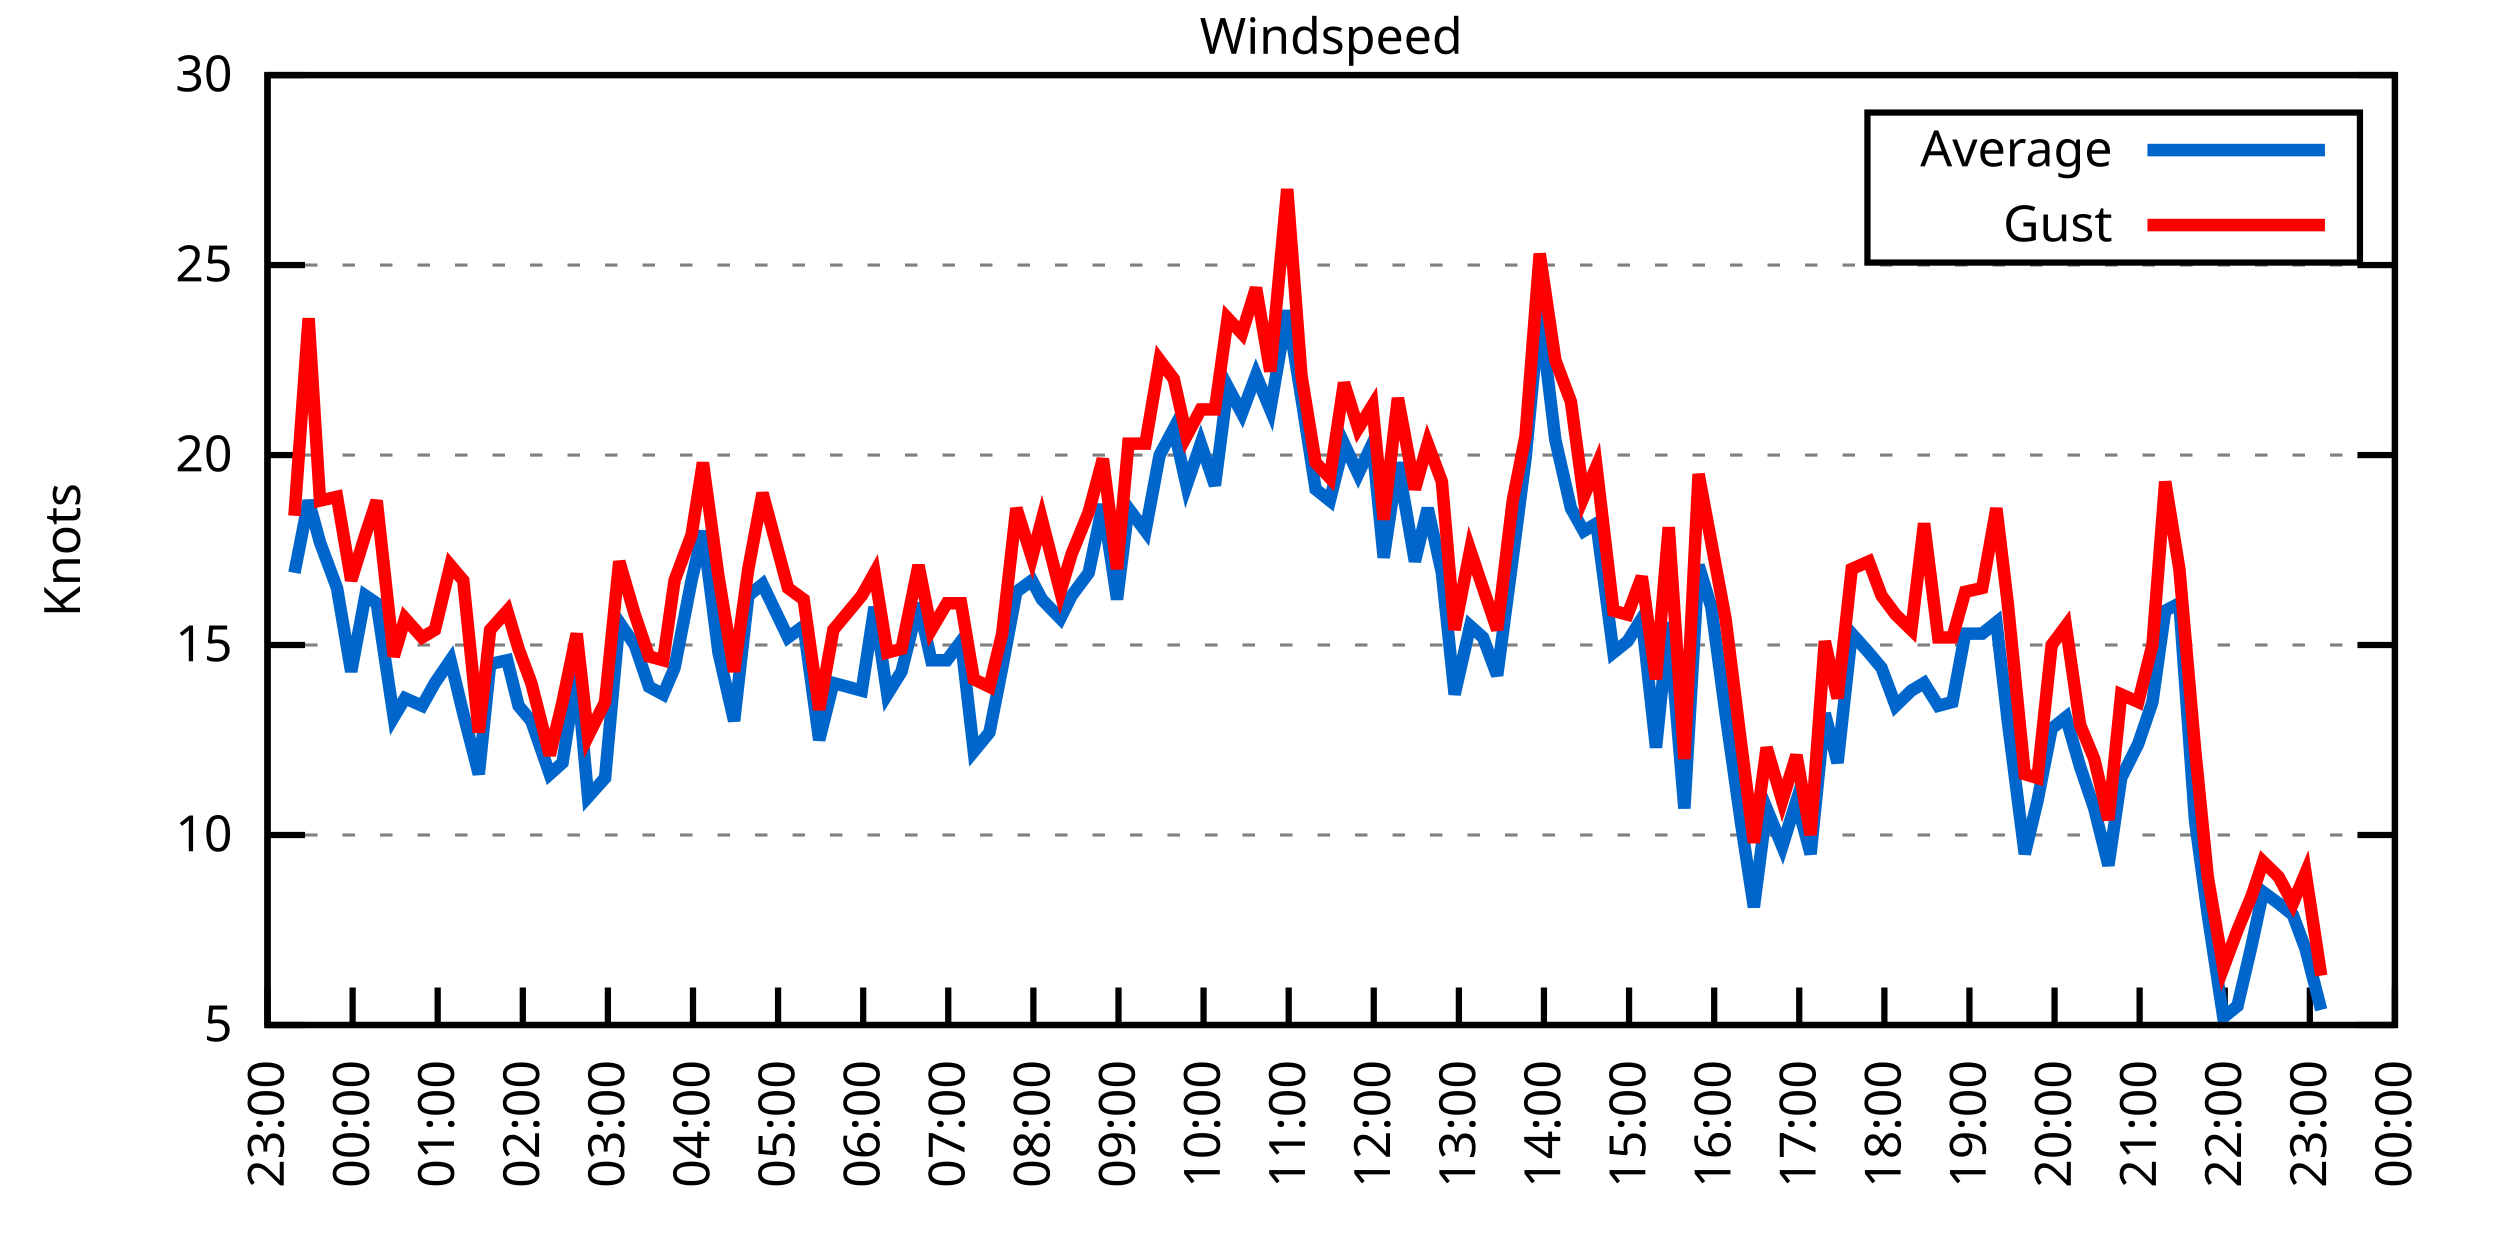
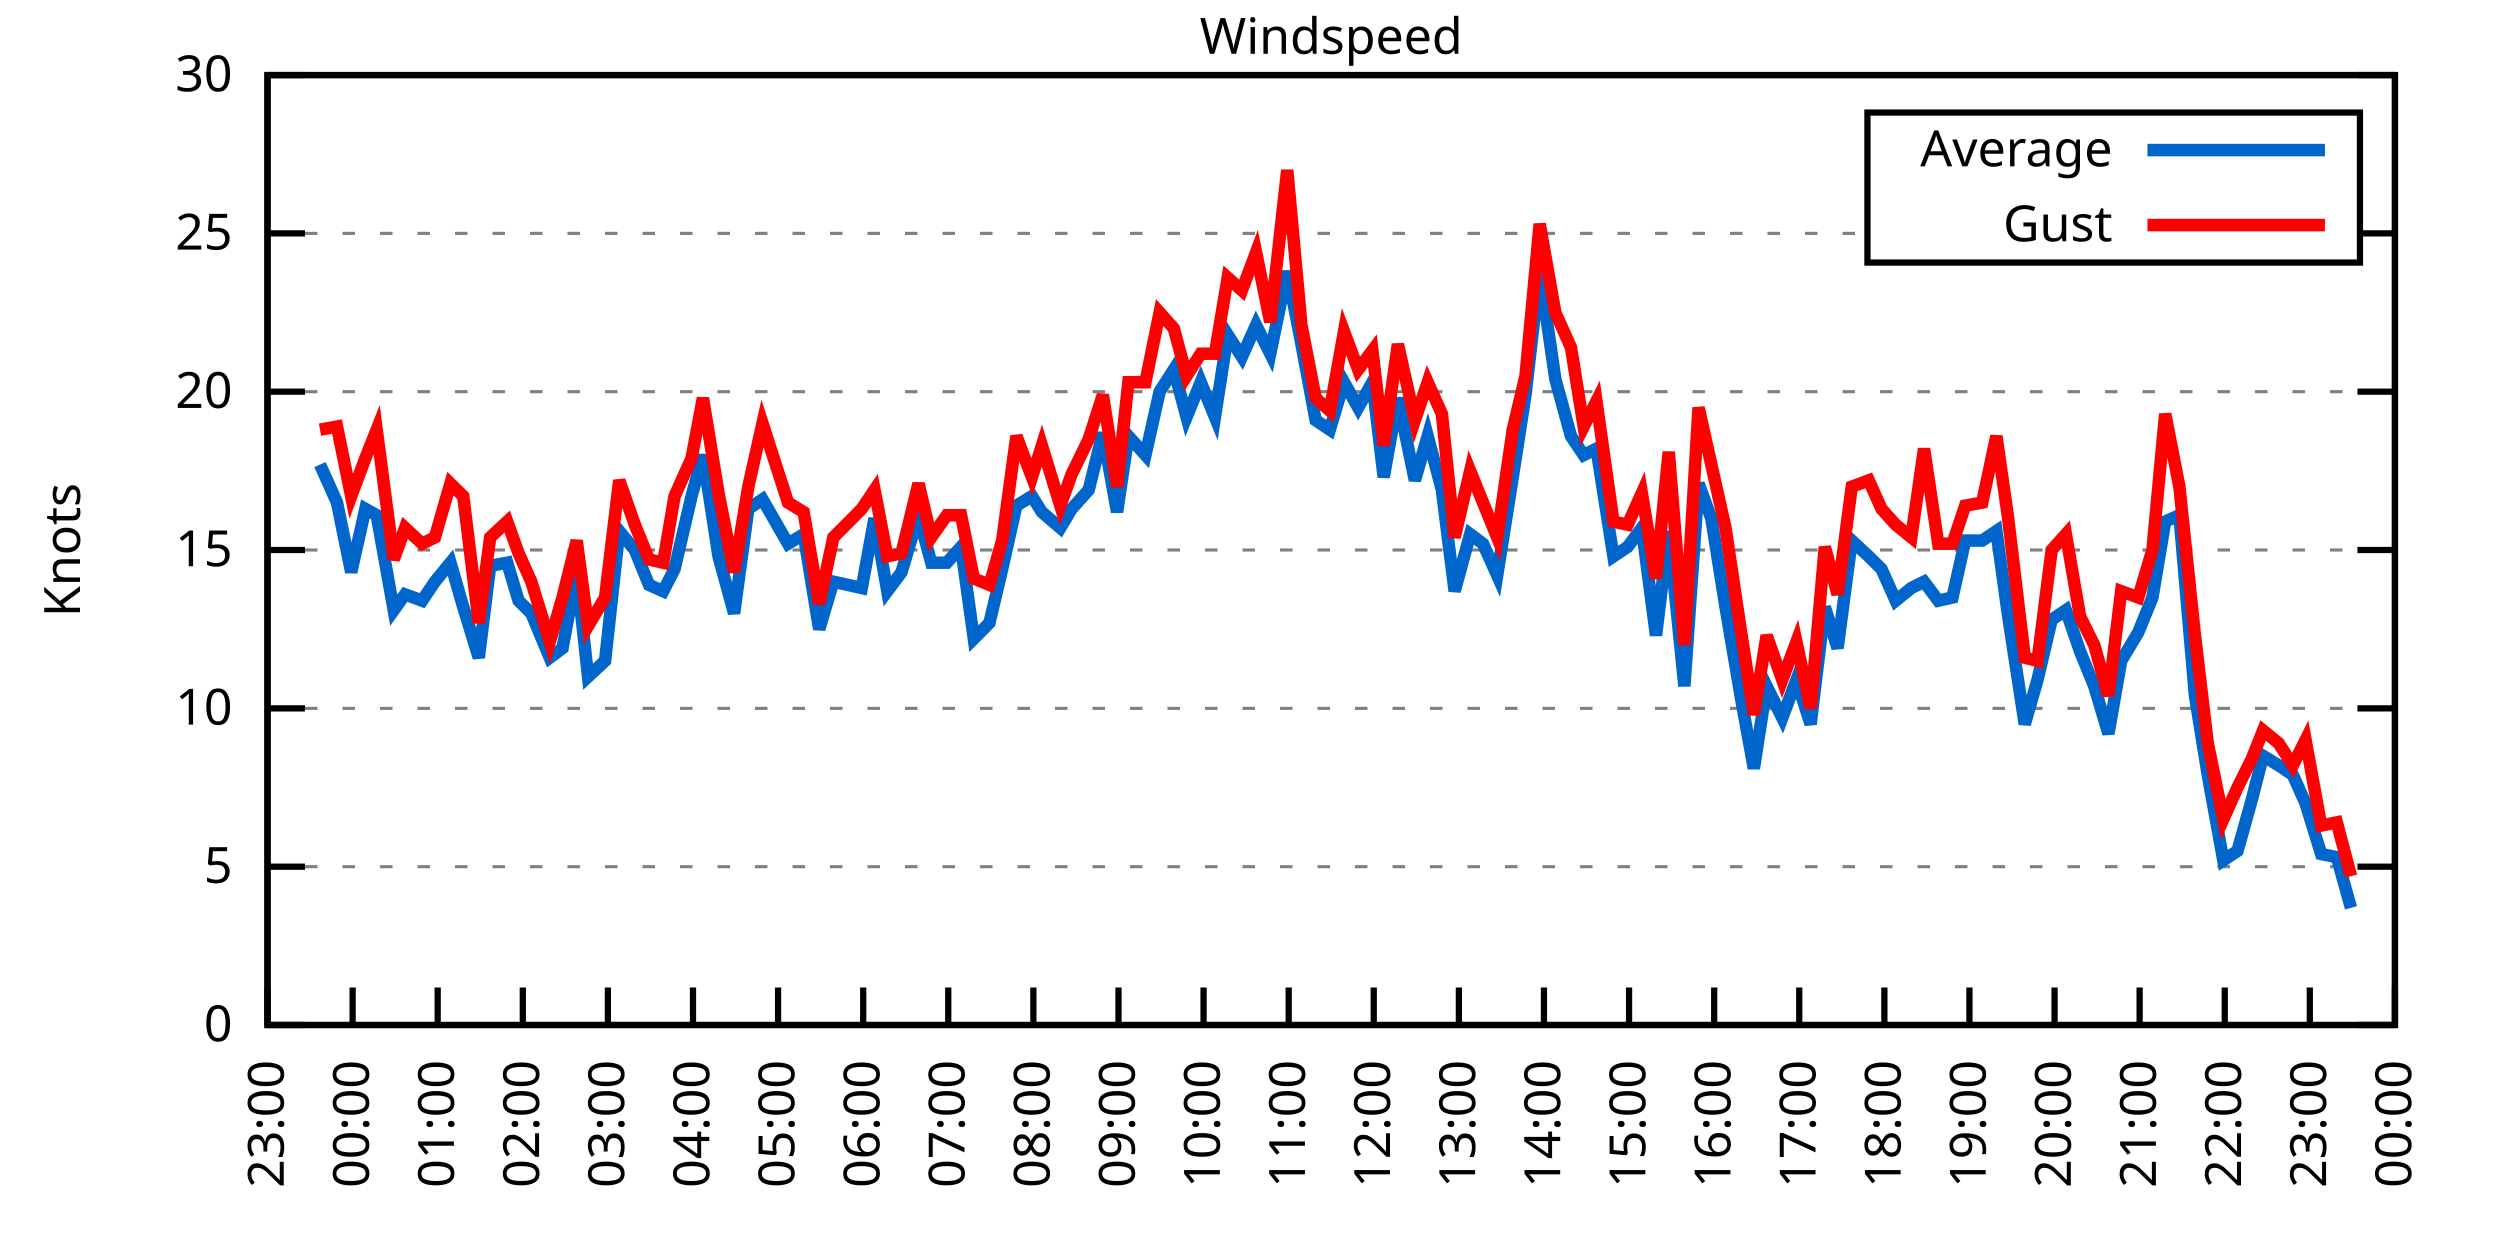
<svg xmlns="http://www.w3.org/2000/svg" xmlns:xlink="http://www.w3.org/1999/xlink" width="400" height="200" viewBox="0 0 400 200">
  <g id="gnuplot_canvas">
    <rect x="0" y="0" width="400" height="200" fill="none" />
    <defs>
      <circle id="gpDot" r="0.5" stroke-width="0.5" stroke="currentColor" />
      <path id="gpPt0" stroke-width="0.333" stroke="currentColor" d="M-1,0 h2 M0,-1 v2" />
      <path id="gpPt1" stroke-width="0.333" stroke="currentColor" d="M-1,-1 L1,1 M1,-1 L-1,1" />
      <path id="gpPt2" stroke-width="0.333" stroke="currentColor" d="M-1,0 L1,0 M0,-1 L0,1 M-1,-1 L1,1 M-1,1 L1,-1" />
      <rect id="gpPt3" stroke-width="0.333" stroke="currentColor" x="-1" y="-1" width="2" height="2" />
      <rect id="gpPt4" stroke-width="0.333" stroke="currentColor" fill="currentColor" x="-1" y="-1" width="2" height="2" />
      <circle id="gpPt5" stroke-width="0.333" stroke="currentColor" cx="0" cy="0" r="1" />
      <use xlink:href="#gpPt5" id="gpPt6" fill="currentColor" stroke="none" />
      <path id="gpPt7" stroke-width="0.333" stroke="currentColor" d="M0,-1.33 L-1.33,0.67 L1.33,0.67 z" />
      <use xlink:href="#gpPt7" id="gpPt8" fill="currentColor" stroke="none" />
      <use xlink:href="#gpPt7" id="gpPt9" stroke="currentColor" transform="rotate(180)" />
      <use xlink:href="#gpPt9" id="gpPt10" fill="currentColor" stroke="none" />
      <use xlink:href="#gpPt3" id="gpPt11" stroke="currentColor" transform="rotate(45)" />
      <use xlink:href="#gpPt11" id="gpPt12" fill="currentColor" stroke="none" />
      <path id="gpPt13" stroke-width="0.333" stroke="currentColor" d="M0,1.330 L1.265,0.411 L0.782,-1.067 L-0.782,-1.076 L-1.265,0.411 z" />
      <use xlink:href="#gpPt13" id="gpPt14" fill="currentColor" stroke="none" />
      <filter id="textbox" filterUnits="objectBoundingBox" x="0" y="0" height="1" width="1">
        <feFlood flood-color="white" flood-opacity="1" result="bgnd" />
        <feComposite in="SourceGraphic" in2="bgnd" operator="atop" />
      </filter>
      <filter id="greybox" filterUnits="objectBoundingBox" x="0" y="0" height="1" width="1">
        <feFlood flood-color="lightgrey" flood-opacity="1" result="grey" />
        <feComposite in="SourceGraphic" in2="grey" operator="atop" />
      </filter>
    </defs>
    <g fill="none" color="white" stroke="currentColor" stroke-width="1.00" stroke-linecap="butt" stroke-linejoin="miter">
</g>
    <g fill="none" color="black" stroke="currentColor" stroke-width="1.00" stroke-linecap="butt" stroke-linejoin="miter">
      <g stroke="none" shape-rendering="crispEdges">
        <polygon fill="rgb(255, 255, 255)" points="42.80,164.00 383.18,164.00 383.18,12.02 42.80,12.02 " />
      </g>
    </g>
    <g fill="none" color="black" stroke="currentColor" stroke-width="1.00" stroke-linecap="butt" stroke-linejoin="miter">
</g>
    <g fill="none" color="black" stroke="black" stroke-width="0.50" stroke-linecap="butt" stroke-linejoin="miter">
</g>
    <g fill="none" color="gray" stroke="currentColor" stroke-width="0.50" stroke-linecap="butt" stroke-linejoin="miter">
      <path stroke="gray" stroke-dasharray="2,4" class="gridline" d="M42.80,164.00 L383.19,164.00  " />
    </g>
    <g fill="none" color="gray" stroke="gray" stroke-width="1.00" stroke-linecap="butt" stroke-linejoin="miter">
</g>
    <g fill="none" color="black" stroke="currentColor" stroke-width="1.00" stroke-linecap="butt" stroke-linejoin="miter">
      <path stroke="black" d="M42.80,164.00 L48.80,164.00 M383.19,164.00 L377.19,164.00  " />
      <g transform="translate(37.20,166.60)" stroke="none" fill="black" font-family="Sans" font-size="8.00" text-anchor="end">
        <text>
+           <tspan font-family="Sans"> 0</tspan>
+         </text>
+       </g>
+     </g>
+     <g fill="none" color="black" stroke="currentColor" stroke-width="1.00" stroke-linecap="butt" stroke-linejoin="miter">
+ </g>
+     <g fill="none" color="black" stroke="black" stroke-width="0.50" stroke-linecap="butt" stroke-linejoin="miter">
+ </g>
+     <g fill="none" color="gray" stroke="currentColor" stroke-width="0.50" stroke-linecap="butt" stroke-linejoin="miter">
+       <path stroke="gray" stroke-dasharray="2,4" class="gridline" d="M42.80,138.67 L383.19,138.67  " />
+     </g>
+     <g fill="none" color="gray" stroke="gray" stroke-width="1.00" stroke-linecap="butt" stroke-linejoin="miter">
+ </g>
+     <g fill="none" color="black" stroke="currentColor" stroke-width="1.00" stroke-linecap="butt" stroke-linejoin="miter">
+       <path stroke="black" d="M42.80,138.67 L48.80,138.67 M383.19,138.67 L377.19,138.67  " />
+       <g transform="translate(37.20,141.27)" stroke="none" fill="black" font-family="Sans" font-size="8.00" text-anchor="end">
+         <text>
          <tspan font-family="Sans"> 5</tspan>
        </text>
      </g>
    </g>
    <g fill="none" color="black" stroke="currentColor" stroke-width="1.00" stroke-linecap="butt" stroke-linejoin="miter">
</g>
    <g fill="none" color="black" stroke="black" stroke-width="0.50" stroke-linecap="butt" stroke-linejoin="miter">
</g>
    <g fill="none" color="gray" stroke="currentColor" stroke-width="0.50" stroke-linecap="butt" stroke-linejoin="miter">
-       <path stroke="gray" stroke-dasharray="2,4" class="gridline" d="M42.80,133.60 L383.19,133.60  " />
-     </g>
-     <g fill="none" color="gray" stroke="gray" stroke-width="1.00" stroke-linecap="butt" stroke-linejoin="miter">
- </g>
-     <g fill="none" color="black" stroke="currentColor" stroke-width="1.00" stroke-linecap="butt" stroke-linejoin="miter">
-       <path stroke="black" d="M42.80,133.60 L48.80,133.60 M383.19,133.60 L377.19,133.60  " />
-       <g transform="translate(37.20,136.20)" stroke="none" fill="black" font-family="Sans" font-size="8.00" text-anchor="end">
+       <path stroke="gray" stroke-dasharray="2,4" class="gridline" d="M42.80,113.34 L383.19,113.34  " />
+     </g>
+     <g fill="none" color="gray" stroke="gray" stroke-width="1.00" stroke-linecap="butt" stroke-linejoin="miter">
+ </g>
+     <g fill="none" color="black" stroke="currentColor" stroke-width="1.00" stroke-linecap="butt" stroke-linejoin="miter">
+       <path stroke="black" d="M42.80,113.34 L48.80,113.34 M383.19,113.34 L377.19,113.34  " />
+       <g transform="translate(37.20,115.94)" stroke="none" fill="black" font-family="Sans" font-size="8.00" text-anchor="end">
        <text>
          <tspan font-family="Sans"> 10</tspan>
        </text>
      </g>
    </g>
    <g fill="none" color="black" stroke="currentColor" stroke-width="1.00" stroke-linecap="butt" stroke-linejoin="miter">
</g>
    <g fill="none" color="black" stroke="black" stroke-width="0.50" stroke-linecap="butt" stroke-linejoin="miter">
</g>
    <g fill="none" color="gray" stroke="currentColor" stroke-width="0.50" stroke-linecap="butt" stroke-linejoin="miter">
-       <path stroke="gray" stroke-dasharray="2,4" class="gridline" d="M42.80,103.20 L383.19,103.20  " />
-     </g>
-     <g fill="none" color="gray" stroke="gray" stroke-width="1.00" stroke-linecap="butt" stroke-linejoin="miter">
- </g>
-     <g fill="none" color="black" stroke="currentColor" stroke-width="1.00" stroke-linecap="butt" stroke-linejoin="miter">
-       <path stroke="black" d="M42.80,103.20 L48.80,103.20 M383.19,103.20 L377.19,103.20  " />
-       <g transform="translate(37.20,105.80)" stroke="none" fill="black" font-family="Sans" font-size="8.00" text-anchor="end">
+       <path stroke="gray" stroke-dasharray="2,4" class="gridline" d="M42.80,88.00 L383.19,88.00  " />
+     </g>
+     <g fill="none" color="gray" stroke="gray" stroke-width="1.00" stroke-linecap="butt" stroke-linejoin="miter">
+ </g>
+     <g fill="none" color="black" stroke="currentColor" stroke-width="1.00" stroke-linecap="butt" stroke-linejoin="miter">
+       <path stroke="black" d="M42.80,88.00 L48.80,88.00 M383.19,88.00 L377.19,88.00  " />
+       <g transform="translate(37.20,90.60)" stroke="none" fill="black" font-family="Sans" font-size="8.00" text-anchor="end">
        <text>
          <tspan font-family="Sans"> 15</tspan>
        </text>
      </g>
    </g>
    <g fill="none" color="black" stroke="currentColor" stroke-width="1.00" stroke-linecap="butt" stroke-linejoin="miter">
</g>
    <g fill="none" color="black" stroke="black" stroke-width="0.50" stroke-linecap="butt" stroke-linejoin="miter">
</g>
    <g fill="none" color="gray" stroke="currentColor" stroke-width="0.50" stroke-linecap="butt" stroke-linejoin="miter">
-       <path stroke="gray" stroke-dasharray="2,4" class="gridline" d="M42.80,72.81 L383.19,72.81  " />
-     </g>
-     <g fill="none" color="gray" stroke="gray" stroke-width="1.00" stroke-linecap="butt" stroke-linejoin="miter">
- </g>
-     <g fill="none" color="black" stroke="currentColor" stroke-width="1.00" stroke-linecap="butt" stroke-linejoin="miter">
-       <path stroke="black" d="M42.80,72.81 L48.80,72.81 M383.19,72.81 L377.19,72.81  " />
-       <g transform="translate(37.20,75.41)" stroke="none" fill="black" font-family="Sans" font-size="8.00" text-anchor="end">
+       <path stroke="gray" stroke-dasharray="2,4" class="gridline" d="M42.80,62.67 L383.19,62.67  " />
+     </g>
+     <g fill="none" color="gray" stroke="gray" stroke-width="1.00" stroke-linecap="butt" stroke-linejoin="miter">
+ </g>
+     <g fill="none" color="black" stroke="currentColor" stroke-width="1.00" stroke-linecap="butt" stroke-linejoin="miter">
+       <path stroke="black" d="M42.80,62.67 L48.80,62.67 M383.19,62.67 L377.19,62.67  " />
+       <g transform="translate(37.20,65.27)" stroke="none" fill="black" font-family="Sans" font-size="8.00" text-anchor="end">
        <text>
          <tspan font-family="Sans"> 20</tspan>
        </text>
      </g>
    </g>
    <g fill="none" color="black" stroke="currentColor" stroke-width="1.00" stroke-linecap="butt" stroke-linejoin="miter">
</g>
    <g fill="none" color="black" stroke="black" stroke-width="0.50" stroke-linecap="butt" stroke-linejoin="miter">
</g>
    <g fill="none" color="gray" stroke="currentColor" stroke-width="0.50" stroke-linecap="butt" stroke-linejoin="miter">
-       <path stroke="gray" stroke-dasharray="2,4" class="gridline" d="M42.80,42.41 L383.19,42.41  " />
-     </g>
-     <g fill="none" color="gray" stroke="gray" stroke-width="1.00" stroke-linecap="butt" stroke-linejoin="miter">
- </g>
-     <g fill="none" color="black" stroke="currentColor" stroke-width="1.00" stroke-linecap="butt" stroke-linejoin="miter">
-       <path stroke="black" d="M42.80,42.41 L48.80,42.41 M383.19,42.41 L377.19,42.41  " />
-       <g transform="translate(37.20,45.01)" stroke="none" fill="black" font-family="Sans" font-size="8.00" text-anchor="end">
+       <path stroke="gray" stroke-dasharray="2,4" class="gridline" d="M42.80,37.34 L298.79,37.34 M377.59,37.34 L383.19,37.34  " />
+     </g>
+     <g fill="none" color="gray" stroke="gray" stroke-width="1.00" stroke-linecap="butt" stroke-linejoin="miter">
+ </g>
+     <g fill="none" color="black" stroke="currentColor" stroke-width="1.00" stroke-linecap="butt" stroke-linejoin="miter">
+       <path stroke="black" d="M42.80,37.34 L48.80,37.34 M383.19,37.34 L377.19,37.34  " />
+       <g transform="translate(37.20,39.94)" stroke="none" fill="black" font-family="Sans" font-size="8.00" text-anchor="end">
        <text>
          <tspan font-family="Sans"> 25</tspan>
        </text>
      </g>
    </g>
    <g fill="none" color="black" stroke="currentColor" stroke-width="1.00" stroke-linecap="butt" stroke-linejoin="miter">
</g>
    <g fill="none" color="black" stroke="black" stroke-width="0.50" stroke-linecap="butt" stroke-linejoin="miter">
</g>
    <g fill="none" color="gray" stroke="currentColor" stroke-width="0.50" stroke-linecap="butt" stroke-linejoin="miter">
      <path stroke="gray" stroke-dasharray="2,4" class="gridline" d="M42.80,12.01 L383.19,12.01  " />
    </g>
    <g fill="none" color="gray" stroke="gray" stroke-width="1.00" stroke-linecap="butt" stroke-linejoin="miter">
</g>
    <g fill="none" color="black" stroke="currentColor" stroke-width="1.00" stroke-linecap="butt" stroke-linejoin="miter">
      <path stroke="black" d="M42.80,12.01 L48.80,12.01 M383.19,12.01 L377.19,12.01  " />
      <g transform="translate(37.20,14.61)" stroke="none" fill="black" font-family="Sans" font-size="8.00" text-anchor="end">
        <text>
          <tspan font-family="Sans"> 30</tspan>
        </text>
      </g>
    </g>
    <g fill="none" color="black" stroke="currentColor" stroke-width="1.00" stroke-linecap="butt" stroke-linejoin="miter">
      <path stroke="black" d="M42.80,164.00 L42.80,158.00  " />
      <g transform="translate(45.40,169.60) rotate(270.00)" stroke="none" fill="black" font-family="Sans" font-size="8.00" text-anchor="end">
        <text>
          <tspan font-family="Sans">23:00</tspan>
        </text>
      </g>
    </g>
    <g fill="none" color="black" stroke="currentColor" stroke-width="1.00" stroke-linecap="butt" stroke-linejoin="miter">
      <path stroke="black" d="M56.42,164.00 L56.42,158.00  " />
      <g transform="translate(59.02,169.60) rotate(270.00)" stroke="none" fill="black" font-family="Sans" font-size="8.00" text-anchor="end">
        <text>
          <tspan font-family="Sans">00:00</tspan>
        </text>
      </g>
    </g>
    <g fill="none" color="black" stroke="currentColor" stroke-width="1.00" stroke-linecap="butt" stroke-linejoin="miter">
      <path stroke="black" d="M70.03,164.00 L70.03,158.00  " />
      <g transform="translate(72.63,169.60) rotate(270.00)" stroke="none" fill="black" font-family="Sans" font-size="8.00" text-anchor="end">
        <text>
          <tspan font-family="Sans">01:00</tspan>
        </text>
      </g>
    </g>
    <g fill="none" color="black" stroke="currentColor" stroke-width="1.00" stroke-linecap="butt" stroke-linejoin="miter">
      <path stroke="black" d="M83.65,164.00 L83.65,158.00  " />
      <g transform="translate(86.25,169.60) rotate(270.00)" stroke="none" fill="black" font-family="Sans" font-size="8.00" text-anchor="end">
        <text>
          <tspan font-family="Sans">02:00</tspan>
        </text>
      </g>
    </g>
    <g fill="none" color="black" stroke="currentColor" stroke-width="1.00" stroke-linecap="butt" stroke-linejoin="miter">
      <path stroke="black" d="M97.26,164.00 L97.26,158.00  " />
      <g transform="translate(99.86,169.60) rotate(270.00)" stroke="none" fill="black" font-family="Sans" font-size="8.00" text-anchor="end">
        <text>
          <tspan font-family="Sans">03:00</tspan>
        </text>
      </g>
    </g>
    <g fill="none" color="black" stroke="currentColor" stroke-width="1.00" stroke-linecap="butt" stroke-linejoin="miter">
      <path stroke="black" d="M110.88,164.00 L110.88,158.00  " />
      <g transform="translate(113.48,169.60) rotate(270.00)" stroke="none" fill="black" font-family="Sans" font-size="8.00" text-anchor="end">
        <text>
          <tspan font-family="Sans">04:00</tspan>
        </text>
      </g>
    </g>
    <g fill="none" color="black" stroke="currentColor" stroke-width="1.00" stroke-linecap="butt" stroke-linejoin="miter">
      <path stroke="black" d="M124.49,164.00 L124.49,158.00  " />
      <g transform="translate(127.09,169.60) rotate(270.00)" stroke="none" fill="black" font-family="Sans" font-size="8.00" text-anchor="end">
        <text>
          <tspan font-family="Sans">05:00</tspan>
        </text>
      </g>
    </g>
    <g fill="none" color="black" stroke="currentColor" stroke-width="1.00" stroke-linecap="butt" stroke-linejoin="miter">
      <path stroke="black" d="M138.11,164.00 L138.11,158.00  " />
      <g transform="translate(140.71,169.60) rotate(270.00)" stroke="none" fill="black" font-family="Sans" font-size="8.00" text-anchor="end">
        <text>
          <tspan font-family="Sans">06:00</tspan>
        </text>
      </g>
    </g>
    <g fill="none" color="black" stroke="currentColor" stroke-width="1.00" stroke-linecap="butt" stroke-linejoin="miter">
      <path stroke="black" d="M151.72,164.00 L151.72,158.00  " />
      <g transform="translate(154.32,169.60) rotate(270.00)" stroke="none" fill="black" font-family="Sans" font-size="8.00" text-anchor="end">
        <text>
          <tspan font-family="Sans">07:00</tspan>
        </text>
      </g>
    </g>
    <g fill="none" color="black" stroke="currentColor" stroke-width="1.00" stroke-linecap="butt" stroke-linejoin="miter">
      <path stroke="black" d="M165.34,164.00 L165.34,158.00  " />
      <g transform="translate(167.94,169.60) rotate(270.00)" stroke="none" fill="black" font-family="Sans" font-size="8.00" text-anchor="end">
        <text>
          <tspan font-family="Sans">08:00</tspan>
        </text>
      </g>
    </g>
    <g fill="none" color="black" stroke="currentColor" stroke-width="1.00" stroke-linecap="butt" stroke-linejoin="miter">
      <path stroke="black" d="M178.96,164.00 L178.96,158.00  " />
      <g transform="translate(181.56,169.60) rotate(270.00)" stroke="none" fill="black" font-family="Sans" font-size="8.00" text-anchor="end">
        <text>
          <tspan font-family="Sans">09:00</tspan>
        </text>
      </g>
    </g>
    <g fill="none" color="black" stroke="currentColor" stroke-width="1.00" stroke-linecap="butt" stroke-linejoin="miter">
      <path stroke="black" d="M192.57,164.00 L192.57,158.00  " />
      <g transform="translate(195.17,169.60) rotate(270.00)" stroke="none" fill="black" font-family="Sans" font-size="8.00" text-anchor="end">
        <text>
          <tspan font-family="Sans">10:00</tspan>
        </text>
      </g>
    </g>
    <g fill="none" color="black" stroke="currentColor" stroke-width="1.00" stroke-linecap="butt" stroke-linejoin="miter">
      <path stroke="black" d="M206.19,164.00 L206.19,158.00  " />
      <g transform="translate(208.79,169.60) rotate(270.00)" stroke="none" fill="black" font-family="Sans" font-size="8.00" text-anchor="end">
        <text>
          <tspan font-family="Sans">11:00</tspan>
        </text>
      </g>
    </g>
    <g fill="none" color="black" stroke="currentColor" stroke-width="1.00" stroke-linecap="butt" stroke-linejoin="miter">
      <path stroke="black" d="M219.80,164.00 L219.80,158.00  " />
      <g transform="translate(222.40,169.60) rotate(270.00)" stroke="none" fill="black" font-family="Sans" font-size="8.00" text-anchor="end">
        <text>
          <tspan font-family="Sans">12:00</tspan>
        </text>
      </g>
    </g>
    <g fill="none" color="black" stroke="currentColor" stroke-width="1.00" stroke-linecap="butt" stroke-linejoin="miter">
      <path stroke="black" d="M233.42,164.00 L233.42,158.00  " />
      <g transform="translate(236.02,169.60) rotate(270.00)" stroke="none" fill="black" font-family="Sans" font-size="8.00" text-anchor="end">
        <text>
          <tspan font-family="Sans">13:00</tspan>
        </text>
      </g>
    </g>
    <g fill="none" color="black" stroke="currentColor" stroke-width="1.00" stroke-linecap="butt" stroke-linejoin="miter">
      <path stroke="black" d="M247.03,164.00 L247.03,158.00  " />
      <g transform="translate(249.63,169.60) rotate(270.00)" stroke="none" fill="black" font-family="Sans" font-size="8.00" text-anchor="end">
        <text>
          <tspan font-family="Sans">14:00</tspan>
        </text>
      </g>
    </g>
    <g fill="none" color="black" stroke="currentColor" stroke-width="1.00" stroke-linecap="butt" stroke-linejoin="miter">
      <path stroke="black" d="M260.65,164.00 L260.65,158.00  " />
      <g transform="translate(263.25,169.60) rotate(270.00)" stroke="none" fill="black" font-family="Sans" font-size="8.00" text-anchor="end">
        <text>
          <tspan font-family="Sans">15:00</tspan>
        </text>
      </g>
    </g>
    <g fill="none" color="black" stroke="currentColor" stroke-width="1.00" stroke-linecap="butt" stroke-linejoin="miter">
      <path stroke="black" d="M274.27,164.00 L274.27,158.00  " />
      <g transform="translate(276.87,169.60) rotate(270.00)" stroke="none" fill="black" font-family="Sans" font-size="8.00" text-anchor="end">
        <text>
          <tspan font-family="Sans">16:00</tspan>
        </text>
      </g>
    </g>
    <g fill="none" color="black" stroke="currentColor" stroke-width="1.00" stroke-linecap="butt" stroke-linejoin="miter">
      <path stroke="black" d="M287.88,164.00 L287.88,158.00  " />
      <g transform="translate(290.48,169.60) rotate(270.00)" stroke="none" fill="black" font-family="Sans" font-size="8.00" text-anchor="end">
        <text>
          <tspan font-family="Sans">17:00</tspan>
        </text>
      </g>
    </g>
    <g fill="none" color="black" stroke="currentColor" stroke-width="1.00" stroke-linecap="butt" stroke-linejoin="miter">
      <path stroke="black" d="M301.50,164.00 L301.50,158.00  " />
      <g transform="translate(304.10,169.60) rotate(270.00)" stroke="none" fill="black" font-family="Sans" font-size="8.00" text-anchor="end">
        <text>
          <tspan font-family="Sans">18:00</tspan>
        </text>
      </g>
    </g>
    <g fill="none" color="black" stroke="currentColor" stroke-width="1.00" stroke-linecap="butt" stroke-linejoin="miter">
      <path stroke="black" d="M315.11,164.00 L315.11,158.00  " />
      <g transform="translate(317.71,169.60) rotate(270.00)" stroke="none" fill="black" font-family="Sans" font-size="8.00" text-anchor="end">
        <text>
          <tspan font-family="Sans">19:00</tspan>
        </text>
      </g>
    </g>
    <g fill="none" color="black" stroke="currentColor" stroke-width="1.00" stroke-linecap="butt" stroke-linejoin="miter">
      <path stroke="black" d="M328.73,164.00 L328.73,158.00  " />
      <g transform="translate(331.33,169.60) rotate(270.00)" stroke="none" fill="black" font-family="Sans" font-size="8.00" text-anchor="end">
        <text>
          <tspan font-family="Sans">20:00</tspan>
        </text>
      </g>
    </g>
    <g fill="none" color="black" stroke="currentColor" stroke-width="1.00" stroke-linecap="butt" stroke-linejoin="miter">
      <path stroke="black" d="M342.34,164.00 L342.34,158.00  " />
      <g transform="translate(344.94,169.60) rotate(270.00)" stroke="none" fill="black" font-family="Sans" font-size="8.00" text-anchor="end">
        <text>
          <tspan font-family="Sans">21:00</tspan>
        </text>
      </g>
    </g>
    <g fill="none" color="black" stroke="currentColor" stroke-width="1.00" stroke-linecap="butt" stroke-linejoin="miter">
      <path stroke="black" d="M355.96,164.00 L355.96,158.00  " />
      <g transform="translate(358.56,169.60) rotate(270.00)" stroke="none" fill="black" font-family="Sans" font-size="8.00" text-anchor="end">
        <text>
          <tspan font-family="Sans">22:00</tspan>
        </text>
      </g>
    </g>
    <g fill="none" color="black" stroke="currentColor" stroke-width="1.00" stroke-linecap="butt" stroke-linejoin="miter">
      <path stroke="black" d="M369.57,164.00 L369.57,158.00  " />
      <g transform="translate(372.17,169.60) rotate(270.00)" stroke="none" fill="black" font-family="Sans" font-size="8.00" text-anchor="end">
        <text>
          <tspan font-family="Sans">23:00</tspan>
        </text>
      </g>
    </g>
    <g fill="none" color="black" stroke="currentColor" stroke-width="1.00" stroke-linecap="butt" stroke-linejoin="miter">
      <path stroke="black" d="M383.19,164.00 L383.19,158.00  " />
      <g transform="translate(385.79,169.60) rotate(270.00)" stroke="none" fill="black" font-family="Sans" font-size="8.00" text-anchor="end">
        <text>
          <tspan font-family="Sans">00:00</tspan>
        </text>
      </g>
    </g>
    <g fill="none" color="black" stroke="currentColor" stroke-width="1.00" stroke-linecap="butt" stroke-linejoin="miter">
</g>
    <g fill="none" color="black" stroke="currentColor" stroke-width="1.00" stroke-linecap="butt" stroke-linejoin="miter">
      <path stroke="black" d="M42.80,12.01 L42.80,164.00 L383.19,164.00 L383.19,12.01 L42.80,12.01 Z  " />
    </g>
    <g fill="none" color="black" stroke="currentColor" stroke-width="1.00" stroke-linecap="butt" stroke-linejoin="miter">
</g>
    <g fill="none" color="black" stroke="currentColor" stroke-width="1.00" stroke-linecap="butt" stroke-linejoin="miter">
      <path stroke="black" d="M298.79,42.01 L298.79,18.01 L377.59,18.01 L377.59,42.01 L298.79,42.01 Z  " />
    </g>
    <g id="Windspeed_plot_1">
      <g fill="none" color="white" stroke="black" stroke-width="2.00" stroke-linecap="butt" stroke-linejoin="miter">
</g>
      <g fill="none" color="black" stroke="currentColor" stroke-width="2.00" stroke-linecap="butt" stroke-linejoin="miter">
        <g transform="translate(337.99,26.61)" stroke="none" fill="black" font-family="Sans" font-size="8.00" text-anchor="end">
          <text>
            <tspan font-family="Sans">Average</tspan>
          </text>
        </g>
      </g>
      <g fill="none" color="black" stroke="currentColor" stroke-width="2.00" stroke-linecap="butt" stroke-linejoin="miter">
-         <path stroke="rgb(  0, 102, 204)" d="M343.59,24.01 L371.99,24.01 M47.11,91.65 L49.38,80.10 L51.20,86.79 L53.92,94.08 L56.19,107.46 L58.46,95.30   L60.27,96.52 L63.00,114.76 L64.81,111.72 L67.54,112.93 L69.58,109.28 L72.07,105.64 L74.12,114.15 L76.61,123.87   L78.43,106.24 L81.15,105.64 L82.97,112.93 L85.01,115.36 L87.96,123.87 L90.00,122.05 L92.27,107.46 L94.09,127.52   L96.81,124.48 L99.08,99.56 L101.57,103.20 L103.84,109.89 L106.11,111.11 L107.93,106.85 L110.65,92.87 L112.47,84.97   L114.96,104.42 L117.46,115.36 L119.73,95.30 L122.00,93.48 L126.08,101.99 L128.58,100.16 L131.07,118.40 L133.34,109.28   L137.88,110.50 L139.92,97.12 L141.97,111.11 L144.24,107.46 L146.96,96.52 L149.00,105.64 L151.50,105.64 L153.77,102.60   L155.81,120.23 L158.31,117.19 L160.35,106.85 L162.62,94.69 L165.11,92.87 L166.70,95.91 L169.65,98.95 L171.47,95.30   L174.19,91.65 L176.46,80.71 L178.73,95.91 L180.54,81.32 L183.27,84.97 L185.54,72.81 L187.81,68.55 L189.85,77.67   L192.12,70.98 L194.39,77.67 L196.43,61.86 L198.70,66.12 L200.97,60.04 L203.24,65.51 L205.96,49.70 L208.23,63.69   L210.50,78.28 L212.77,80.10 L215.04,70.98 L217.31,75.85 L219.58,70.98 L221.39,89.22 L223.66,74.02 L226.38,89.83   L228.43,81.32 L230.70,91.65 L232.74,111.11 L235.23,100.16 L237.28,101.99 L239.55,108.07 L242.04,89.22 L244.08,73.41   L246.35,49.70 L248.85,70.37 L251.35,81.32 L253.39,84.97 L255.43,83.75 L258.15,104.42 L260.42,102.60 L262.69,98.95   L264.96,119.62 L267.00,99.56 L269.50,129.35 L271.77,90.44 L273.81,97.12 L276.08,114.15 L278.58,131.78 L280.62,145.15   L282.66,129.35 L285.16,135.43 L287.43,128.13 L289.70,136.64 L291.97,114.15 L294.01,122.05 L296.28,101.38 L299.00,104.42   L301.04,106.85 L303.31,112.93 L305.81,110.50 L307.85,109.28 L310.12,112.93 L312.39,112.32 L314.43,101.38 L317.15,101.38   L319.42,99.56 L321.24,115.36 L323.96,136.64 L326.00,128.13 L328.27,116.58 L330.54,114.76 L332.81,122.66 L335.08,129.35   L337.35,138.47 L339.39,124.48 L342.12,119.01 L344.39,112.32 L346.43,97.73 L348.70,96.52 L351.19,131.17 L353.24,146.37   L355.73,162.78 L358.00,160.96 L360.27,151.23 L362.09,142.72 L364.58,144.55 L366.85,146.37 L368.89,151.84 L371.39,161.57    " />
+         <path stroke="rgb(  0, 102, 204)" d="M343.59,24.01 L371.99,24.01 M51.20,74.33 L53.92,80.41 L56.19,91.55 L58.46,81.42 L60.27,82.43 L63.00,97.63   L64.81,95.10 L67.54,96.11 L69.58,93.07 L72.07,90.03 L74.12,97.12 L76.61,105.23 L78.43,90.54 L81.15,90.03   L82.97,96.11 L85.01,98.14 L87.96,105.23 L90.00,103.71 L92.27,91.55 L94.09,108.27 L96.81,105.74 L99.08,84.97   L101.57,88.00 L103.84,93.58 L106.11,94.59 L107.93,91.04 L110.65,79.39 L112.47,72.81 L114.96,89.02 L117.46,98.14   L119.73,81.42 L122.00,79.90 L126.08,86.99 L128.58,85.47 L131.07,100.67 L133.34,93.07 L137.88,94.08 L139.92,82.94   L141.97,94.59 L144.24,91.55 L146.96,82.43 L149.00,90.03 L151.50,90.03 L153.77,87.50 L155.81,102.19 L158.31,99.66   L160.35,91.04 L162.62,80.91 L165.11,79.39 L166.70,81.93 L169.65,84.46 L171.47,81.42 L174.19,78.38 L176.46,69.26   L178.73,81.93 L180.54,69.77 L183.27,72.81 L185.54,62.67 L187.81,59.13 L189.85,66.73 L192.12,61.15 L194.39,66.73   L196.43,53.55 L198.70,57.10 L200.97,52.03 L203.24,56.59 L205.96,43.42 L208.23,55.07 L210.50,67.23 L212.77,68.75   L215.04,61.15 L217.31,65.21 L219.58,61.15 L221.39,76.35 L223.66,63.69 L226.38,76.86 L228.43,69.77 L230.70,78.38   L232.74,94.59 L235.23,85.47 L237.28,86.99 L239.55,92.06 L242.04,76.35 L244.08,63.18 L246.35,43.42 L248.85,60.65   L251.35,69.77 L253.39,72.81 L255.43,71.79 L258.15,89.02 L260.42,87.50 L262.69,84.46 L264.96,101.68 L267.00,84.97   L269.50,109.79 L271.77,77.37 L273.81,82.94 L276.08,97.12 L278.58,111.82 L280.62,122.96 L282.66,109.79 L285.16,114.86   L287.43,108.78 L289.70,115.87 L291.97,97.12 L294.01,103.71 L296.28,86.49 L299.00,89.02 L301.04,91.04 L303.31,96.11   L305.81,94.08 L307.85,93.07 L310.12,96.11 L312.39,95.60 L314.43,86.49 L317.15,86.49 L319.42,84.97 L321.24,98.14   L323.96,115.87 L326.00,108.78 L328.27,99.15 L330.54,97.63 L332.81,104.22 L335.08,109.79 L337.35,117.39 L339.39,105.74   L342.12,101.18 L344.39,95.60 L346.43,83.45 L348.70,82.43 L351.19,111.31 L353.24,123.98 L355.73,137.66 L358.00,136.14   L360.27,128.03 L362.09,120.94 L364.58,122.46 L366.85,123.98 L368.89,128.54 L371.39,136.64 L373.89,137.15 L376.16,145.25    " />
      </g>
    </g>
    <g id="Windspeed_plot_2">
      <g fill="none" color="black" stroke="currentColor" stroke-width="2.00" stroke-linecap="butt" stroke-linejoin="miter">
        <g transform="translate(337.99,38.61)" stroke="none" fill="black" font-family="Sans" font-size="8.00" text-anchor="end">
          <text>
            <tspan font-family="Sans">Gust</tspan>
          </text>
        </g>
      </g>
      <g fill="none" color="black" stroke="currentColor" stroke-width="2.00" stroke-linecap="butt" stroke-linejoin="miter">
-         <path stroke="rgb(255,   0,   0)" d="M343.59,36.01 L371.99,36.01 M47.11,82.53 L49.38,50.92 L51.20,80.10 L53.92,79.49 L56.19,92.87 L58.46,85.57   L60.27,80.10 L63.00,105.03 L64.81,98.95 L67.54,101.99 L69.58,100.77 L72.07,90.44 L74.12,92.87 L76.61,117.19   L78.43,100.77 L81.15,97.73 L82.97,103.81 L85.01,109.28 L87.96,120.83 L90.00,112.32 L92.27,101.38 L94.09,117.80   L96.81,112.32 L99.08,89.83 L101.57,98.34 L103.84,105.03 L106.11,105.64 L107.93,92.87 L110.65,85.57 L112.47,74.02   L114.96,92.26 L117.46,107.46 L119.73,91.04 L122.00,78.89 L126.08,94.08 L128.58,95.91 L131.07,113.54 L133.34,100.77   L137.88,95.30 L139.92,91.65 L141.97,104.42 L144.24,103.81 L146.96,90.44 L149.00,100.77 L151.50,96.52 L153.77,96.52   L155.81,108.68 L158.31,109.89 L160.35,101.38 L162.62,81.32 L165.11,89.22 L166.70,83.14 L169.65,94.69 L171.47,88.61   L174.19,81.93 L176.46,73.41 L178.73,91.04 L180.54,70.98 L183.27,70.98 L185.54,57.61 L187.81,60.65 L189.85,69.77   L192.12,65.51 L194.39,65.51 L196.43,50.92 L198.70,53.35 L200.97,46.06 L203.24,59.43 L205.96,30.25 L208.23,60.04   L210.50,74.02 L212.77,76.45 L215.04,61.25 L217.31,68.55 L219.58,64.90 L221.39,83.14 L223.66,63.69 L226.38,78.28   L228.43,70.98 L230.70,77.06 L232.74,100.77 L235.23,88.00 L237.28,94.08 L239.55,100.77 L242.04,80.10 L244.08,69.77   L246.35,40.58 L248.85,57.61 L251.35,64.29 L253.39,79.49 L255.43,74.63 L258.15,97.73 L260.42,98.34 L262.69,92.26   L264.96,108.68 L267.00,84.36 L269.50,121.44 L271.77,75.85 L273.81,86.79 L276.08,98.95 L278.58,119.01 L280.62,134.82   L282.66,119.62 L285.16,128.13 L287.43,120.83 L289.70,133.60 L291.97,102.60 L294.01,111.72 L296.28,91.04 L299.00,89.83   L301.04,95.30 L303.31,98.34 L305.81,100.77 L307.85,83.75 L310.12,101.99 L312.39,101.99 L314.43,94.69 L317.15,94.08   L319.42,81.32 L321.24,96.52 L323.96,123.87 L326.00,124.48 L328.27,103.20 L330.54,100.16 L332.81,115.97 L335.08,121.44   L337.35,131.17 L339.39,111.11 L342.12,112.32 L344.39,103.20 L346.43,77.06 L348.70,91.04 L351.19,119.62 L353.24,140.29   L355.73,154.88 L358.00,148.80 L360.27,143.33 L362.09,137.86 L364.58,140.29 L366.85,144.55 L368.89,139.68 L371.39,156.10    " />
+         <path stroke="rgb(255,   0,   0)" d="M343.59,36.01 L371.99,36.01 M51.20,68.75 L53.92,68.25 L56.19,79.39 L58.46,73.31 L60.27,68.75 L63.00,89.52   L64.81,84.46 L67.54,86.99 L69.58,85.98 L72.07,77.37 L74.12,79.39 L76.61,99.66 L78.43,85.98 L81.15,83.45   L82.97,88.51 L85.01,93.07 L87.96,102.70 L90.00,95.60 L92.27,86.49 L94.09,100.16 L96.81,95.60 L99.08,76.86   L101.57,83.95 L103.84,89.52 L106.11,90.03 L107.93,79.39 L110.65,73.31 L112.47,63.69 L114.96,78.89 L117.46,91.55   L119.73,77.87 L122.00,67.74 L126.08,80.41 L128.58,81.93 L131.07,96.62 L133.34,85.98 L137.88,81.42 L139.92,78.38   L141.97,89.02 L144.24,88.51 L146.96,77.37 L149.00,85.98 L151.50,82.43 L153.77,82.43 L155.81,92.56 L158.31,93.58   L160.35,86.49 L162.62,69.77 L165.11,76.35 L166.70,71.29 L169.65,80.91 L171.47,75.85 L174.19,70.27 L176.46,63.18   L178.73,77.87 L180.54,61.15 L183.27,61.15 L185.54,50.01 L187.81,52.54 L189.85,60.14 L192.12,56.59 L194.39,56.59   L196.43,44.43 L198.70,46.46 L200.97,40.38 L203.24,51.53 L205.96,27.21 L208.23,52.03 L210.50,63.69 L212.77,65.71   L215.04,53.05 L217.31,59.13 L219.58,56.09 L221.39,71.29 L223.66,55.07 L226.38,67.23 L228.43,61.15 L230.70,66.22   L232.74,85.98 L235.23,75.34 L237.28,80.41 L239.55,85.98 L242.04,68.75 L244.08,60.14 L246.35,35.82 L248.85,50.01   L251.35,55.58 L253.39,68.25 L255.43,64.19 L258.15,83.45 L260.42,83.95 L262.69,78.89 L264.96,92.56 L267.00,72.30   L269.50,103.20 L271.77,65.21 L273.81,74.33 L276.08,84.46 L278.58,101.18 L280.62,114.35 L282.66,101.68 L285.16,108.78   L287.43,102.70 L289.70,113.34 L291.97,87.50 L294.01,95.10 L296.28,77.87 L299.00,76.86 L301.04,81.42 L303.31,83.95   L305.81,85.98 L307.85,71.79 L310.12,86.99 L312.39,86.99 L314.43,80.91 L317.15,80.41 L319.42,69.77 L321.24,82.43   L323.96,105.23 L326.00,105.74 L328.27,88.00 L330.54,85.47 L332.81,98.64 L335.08,103.20 L337.35,111.31 L339.39,94.59   L342.12,95.60 L344.39,88.00 L346.43,66.22 L348.70,77.87 L351.19,101.68 L353.24,118.91 L355.73,131.07 L358.00,126.00   L360.27,121.44 L362.09,116.88 L364.58,118.91 L366.85,122.46 L368.89,118.40 L371.39,132.08 L373.89,131.58 L376.16,140.19    " />
      </g>
    </g>
    <g fill="none" color="black" stroke="currentColor" stroke-width="2.00" stroke-linecap="butt" stroke-linejoin="miter">
</g>
    <g fill="none" color="black" stroke="black" stroke-width="1.00" stroke-linecap="butt" stroke-linejoin="miter">
</g>
    <g fill="none" color="black" stroke="currentColor" stroke-width="1.00" stroke-linecap="butt" stroke-linejoin="miter">
      <path stroke="black" d="M42.80,12.01 L42.80,164.00 L383.19,164.00 L383.19,12.01 L42.80,12.01 Z  " />
      <g transform="translate(12.80,88.01) rotate(270.00)" stroke="none" fill="black" font-family="Sans" font-size="8.00" text-anchor="middle">
        <text>
          <tspan font-family="Sans">Knots</tspan>
        </text>
      </g>
    </g>
    <g fill="none" color="black" stroke="currentColor" stroke-width="1.00" stroke-linecap="butt" stroke-linejoin="miter">
</g>
    <g fill="none" color="black" stroke="currentColor" stroke-width="1.00" stroke-linecap="butt" stroke-linejoin="miter">
      <g transform="translate(212.99,8.61)" stroke="none" fill="black" font-family="Sans" font-size="8.00" text-anchor="middle">
        <text>
          <tspan font-family="Sans">Windspeed</tspan>
        </text>
      </g>
    </g>
    <g fill="none" color="black" stroke="currentColor" stroke-width="1.00" stroke-linecap="butt" stroke-linejoin="miter">
</g>
  </g>
</svg>
